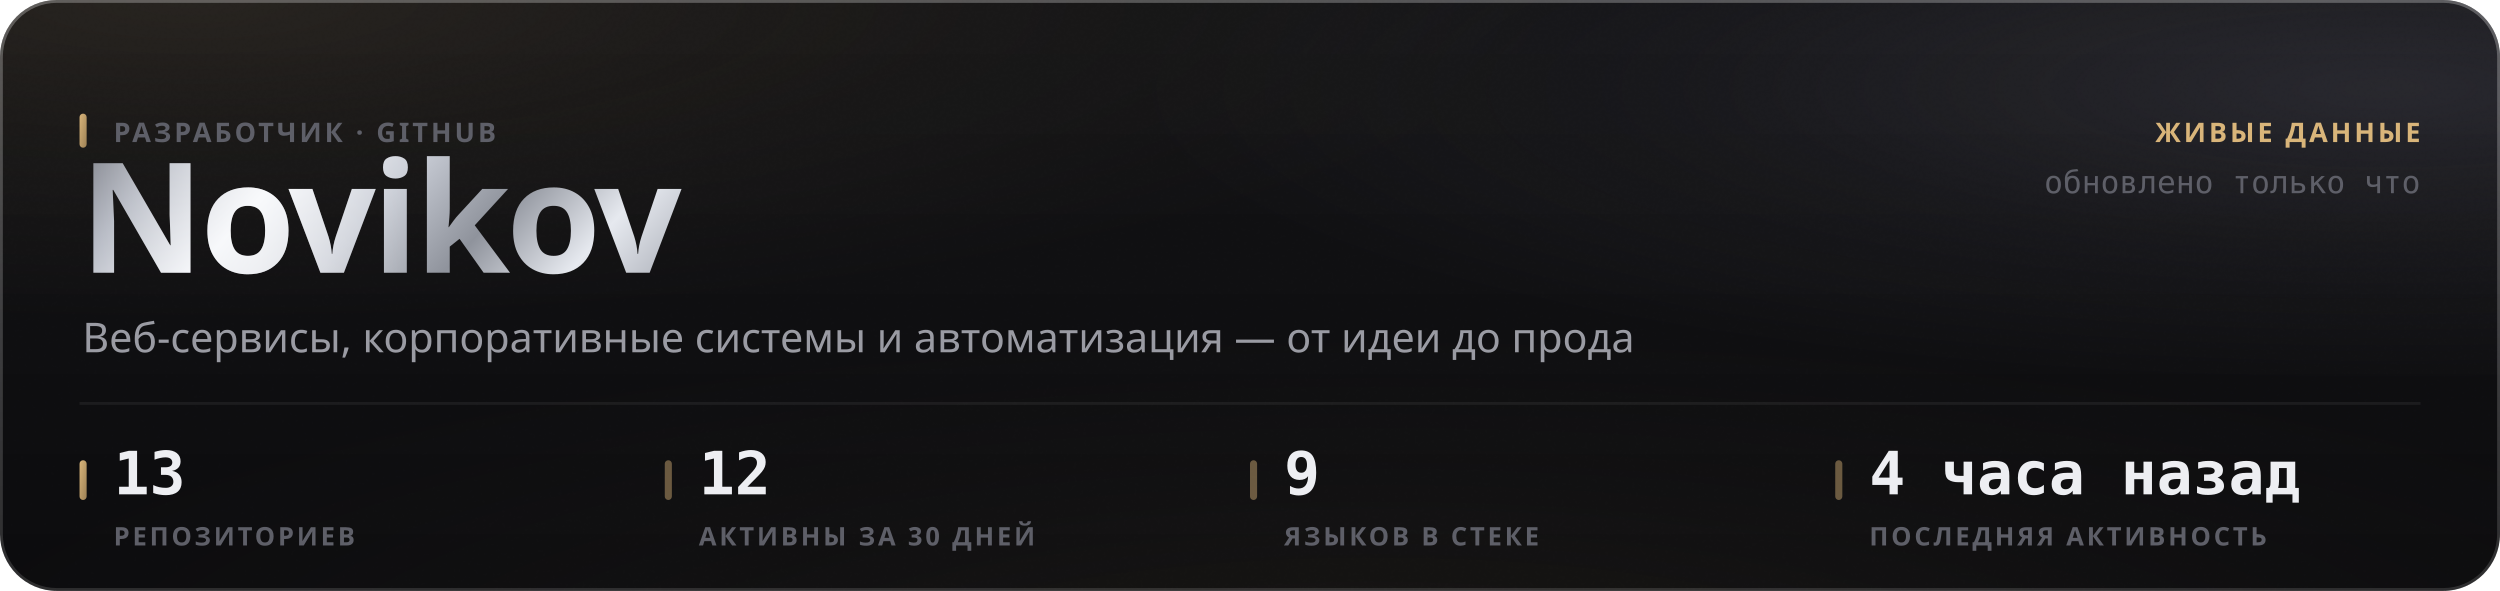
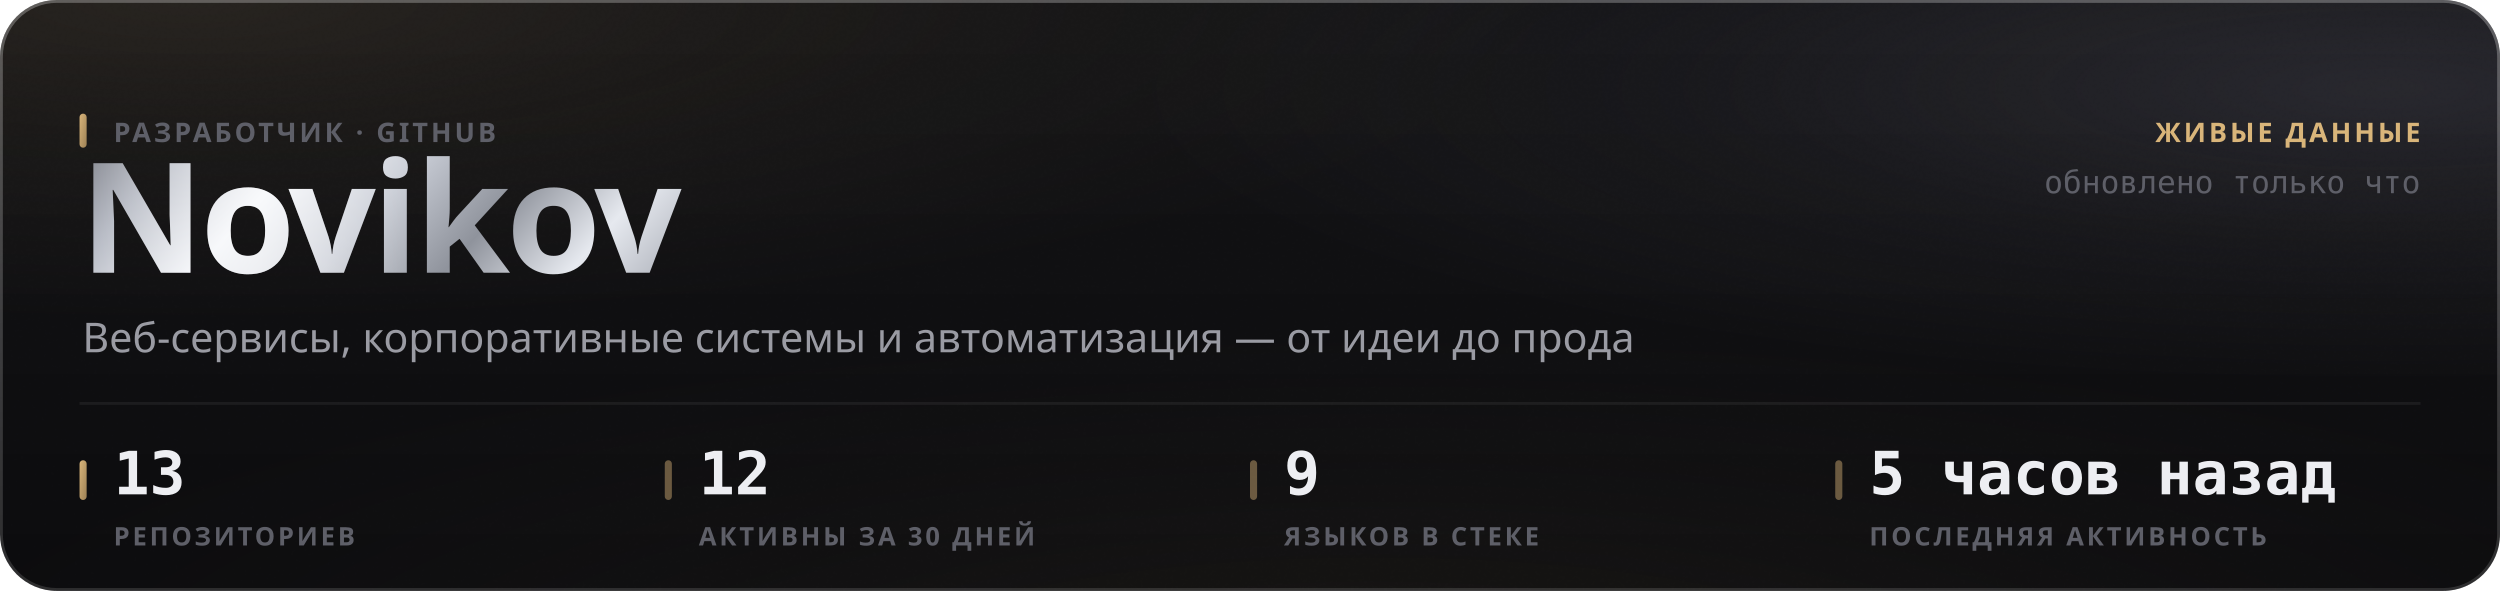
<svg xmlns="http://www.w3.org/2000/svg" width="880" height="208" viewBox="0 0 880 208" role="img">
  <style>
  text { font-family: -apple-system, BlinkMacSystemFont, 'Segoe UI', 'Noto Sans', Helvetica, Arial, sans-serif; }
  .mono { font-family: ui-monospace, 'SF Mono', 'Cascadia Mono', 'DejaVu Sans Mono', Menlo, Consolas, monospace; font-variant-numeric: tabular-nums; }
  .caps { letter-spacing: .1em; text-transform: uppercase; }

  @keyframes sheen  { from { transform: translateX(-120%); } to { transform: translateX(260%); } }
  @keyframes rise   { from { opacity: 0; transform: translateY(6px); } to { opacity: 1; transform: none; } }
  @keyframes slide  { from { opacity: 0; transform: translateX(-8px); } to { opacity: 1; transform: none; } }
  @keyframes grow   { from { transform: scaleY(0); } to { transform: scaleY(1); } }
  @keyframes widen  { from { transform: scaleX(0); } to { transform: scaleX(1); } }
  @keyframes draw   { from { stroke-dashoffset: 200; } to { stroke-dashoffset: 0; } }

  .sheen { animation: sheen 5.5s cubic-bezier(.45,0,.2,1) infinite; }
  .rise  { animation: rise .5s cubic-bezier(.16,1,.3,1) both; }
  .slide { animation: slide .42s cubic-bezier(.16,1,.3,1) both; }
  .bar   { transform-box: fill-box; transform-origin: 50% 100%;
           animation: grow .62s cubic-bezier(.16,1,.3,1) both; }
  .fill  { transform-box: fill-box; transform-origin: 0% 50%;
           animation: widen .8s cubic-bezier(.16,1,.3,1) both; }
  /* The hidden start state lives in the keyframes, never in the static rule.
     A renderer that ignores CSS animations then falls back to the FINISHED
     state — a drawn line, visible text — instead of an empty panel. */
  .spark { stroke-dasharray: 200;
           animation: draw 1.1s cubic-bezier(.16,1,.3,1) both; }

  @media (prefers-reduced-motion: reduce) {
    .sheen { animation: none; opacity: 0; }
    .rise, .slide, .bar, .fill, .spark { animation: none; opacity: 1; transform: none;
                                         stroke-dashoffset: 0; }
  }</style>
  <defs>
    <filter id="grain5" x="0" y="0" width="100%" height="100%">
      <feTurbulence type="fractalNoise" baseFrequency="0.85" numOctaves="3" stitchTiles="stitch" />
      <feColorMatrix type="saturate" values="0" />
    </filter>
    <linearGradient id="accent1" x1="0" y1="0" x2="1" y2="1">
      <stop offset="0%" stop-color="#d9b57a" />
      <stop offset="100%" stop-color="#9d8155" />
    </linearGradient>
    <radialGradient id="aurora6" cx="0.08" cy="0" r="0.55">
      <stop offset="0%" stop-color="#d9b47a" stop-opacity="0.1" />
      <stop offset="55%" stop-color="#d9b47a" stop-opacity="0.035" />
      <stop offset="100%" stop-color="#d9b47a" stop-opacity="0" />
    </radialGradient>
    <radialGradient id="aurora7" cx="0.95" cy="0.15" r="0.5">
      <stop offset="0%" stop-color="#706f83" stop-opacity="0.22" />
      <stop offset="55%" stop-color="#706f83" stop-opacity="0.077" />
      <stop offset="100%" stop-color="#706f83" stop-opacity="0" />
    </radialGradient>
    <radialGradient id="aurora8" cx="0.55" cy="1.15" r="0.6">
      <stop offset="0%" stop-color="#b39b74" stop-opacity="0.07" />
      <stop offset="55%" stop-color="#b39b74" stop-opacity="0.025" />
      <stop offset="100%" stop-color="#b39b74" stop-opacity="0" />
    </radialGradient>
    <linearGradient id="glass2" x1="0" y1="0" x2="0" y2="1">
      <stop offset="0%" stop-color="#ffffff" stop-opacity="0.036" />
      <stop offset="100%" stop-color="#ffffff" stop-opacity="0.007" />
    </linearGradient>
    <linearGradient id="rim3" x1="0" y1="0" x2="0" y2="1">
      <stop offset="0%" stop-color="#ffffff" stop-opacity="0.182" />
      <stop offset="100%" stop-color="#ffffff" stop-opacity="0.025" />
    </linearGradient>
    <linearGradient id="spec4" x1="0" y1="0" x2="1" y2="0">
      <stop offset="0%" stop-color="#ffffff" stop-opacity="0" />
      <stop offset="35%" stop-color="#ffffff" stop-opacity="0.336" />
      <stop offset="70%" stop-color="#ffffff" stop-opacity="0.118" />
      <stop offset="100%" stop-color="#ffffff" stop-opacity="0" />
    </linearGradient>
    <linearGradient id="metal9" x1="0" y1="0" x2="1" y2="0.25">
      <stop offset="0%" stop-color="#6e7078" />
      <stop offset="16.667%" stop-color="#b4b8c2" />
      <stop offset="33.333%" stop-color="#f2f4f8" />
      <stop offset="50%" stop-color="#c7cbd4" />
      <stop offset="66.667%" stop-color="#8f939c" />
      <stop offset="83.333%" stop-color="#e6e9ef" />
      <stop offset="100%" stop-color="#a7abb4" />
    </linearGradient>
    <linearGradient id="sheengrad11" x1="0" y1="0" x2="1" y2="0">
      <stop offset="0%" stop-color="#ffffff" stop-opacity="0" />
      <stop offset="50%" stop-color="#ffffff" stop-opacity="0.5" />
      <stop offset="100%" stop-color="#ffffff" stop-opacity="0" />
    </linearGradient>
    <clipPath id="wordclip10">
      <text x="28" y="96" font-size="54" font-weight="800" letter-spacing="-0.025em" font-family="-apple-system, BlinkMacSystemFont, 'Segoe UI', Helvetica, Arial, sans-serif">Novikov</text>
    </clipPath>
  </defs>
  <rect width="880" height="208" rx="20" fill="#0a0a0c" />
  <rect width="880" height="208" rx="20" fill="url(#aurora6)" />
  <rect width="880" height="208" rx="20" fill="url(#aurora7)" />
  <rect width="880" height="208" rx="20" fill="url(#aurora8)" />
  <rect width="880" height="208" rx="20" fill="url(#glass2)" />
  <rect width="880" height="208" rx="20" filter="url(#grain5)" opacity="0.085" style="mix-blend-mode:overlay" />
  <rect x=".5" y=".5" width="879" height="207" rx="19.5" fill="none" stroke="rgba(255,255,255,0.11)" />
  <rect x=".5" y=".5" width="879" height="207" rx="19.5" fill="none" stroke="url(#rim3)" />
  <path d="M20 1 H860" stroke="url(#spec4)" stroke-width="1.2" fill="none" />
  <g clip-path="url(#wordclip10)">
    <rect x="28" y="42" width="248.651" height="70.2" fill="url(#metal9)" />
    <rect class="sheen" x="28" y="42" width="124.325" height="70.2" fill="url(#sheengrad11)" />
  </g>
  <rect x="28" y="40" width="2.5" height="12" rx="1.25" fill="url(#accent1)" />
  <text x="40" y="50" font-size="9.5" font-weight="600" fill="#5e5f68" letter-spacing="0.11em">РАЗРАБОТЧИК · GITHUB</text>
  <text x="29" y="124" font-size="14.5" font-weight="400" fill="#9a9ba3">Веб-сервисы, корпоративные системы и автоматизация — от идеи до прода</text>
  <text x="852" y="50" font-size="9.5" font-weight="600" fill="#d9b57a" text-anchor="end" letter-spacing="0.11em">ЖИВЫЕ ДАННЫЕ</text>
  <text x="852" y="68" font-size="11" font-weight="400" fill="#5e5f68" text-anchor="end" class="mono">обновлено только что</text>
  <path d="M28 142 H852" stroke="rgba(255,255,255,0.06)" stroke-width="1" />
  <rect x="28" y="162" width="2.5" height="14" rx="1.25" fill="url(#accent1)" />
  <text x="40" y="174" font-size="21" font-weight="700" fill="#edeef2" class="mono rise" opacity="1">13</text>
  <text x="40" y="192" font-size="9" font-weight="600" fill="#5e5f68" letter-spacing="0.11em">РЕПОЗИТОРИЕВ</text>
  <rect x="234" y="162" width="2.5" height="14" rx="1.25" fill="rgba(217,181,122,0.45)" />
  <text x="246" y="174" font-size="21" font-weight="700" fill="#edeef2" class="mono rise" opacity="1">12</text>
  <text x="246" y="192" font-size="9" font-weight="600" fill="#5e5f68" letter-spacing="0.11em">АКТИВНЫ ЗА 30 ДНЕЙ</text>
  <rect x="440" y="162" width="2.5" height="14" rx="1.25" fill="rgba(217,181,122,0.45)" />
  <text x="452" y="174" font-size="21" font-weight="700" fill="#edeef2" class="mono rise" opacity="1">9</text>
  <text x="452" y="192" font-size="9" font-weight="600" fill="#5e5f68" letter-spacing="0.11em">ЯЗЫКОВ В СТЕКЕ</text>
  <rect x="646" y="162" width="2.5" height="14" rx="1.25" fill="rgba(217,181,122,0.45)" />
-   <text x="658" y="174" font-size="21" font-weight="700" fill="#edeef2" class="mono rise" opacity="1">4 часа назад</text>
+   <text x="658" y="174" font-size="21" font-weight="700" fill="#edeef2" class="mono rise" opacity="1">5 часов назад</text>
  <text x="658" y="192" font-size="9" font-weight="600" fill="#5e5f68" letter-spacing="0.11em">ПОСЛЕДНЯЯ АКТИВНОСТЬ</text>
</svg>
